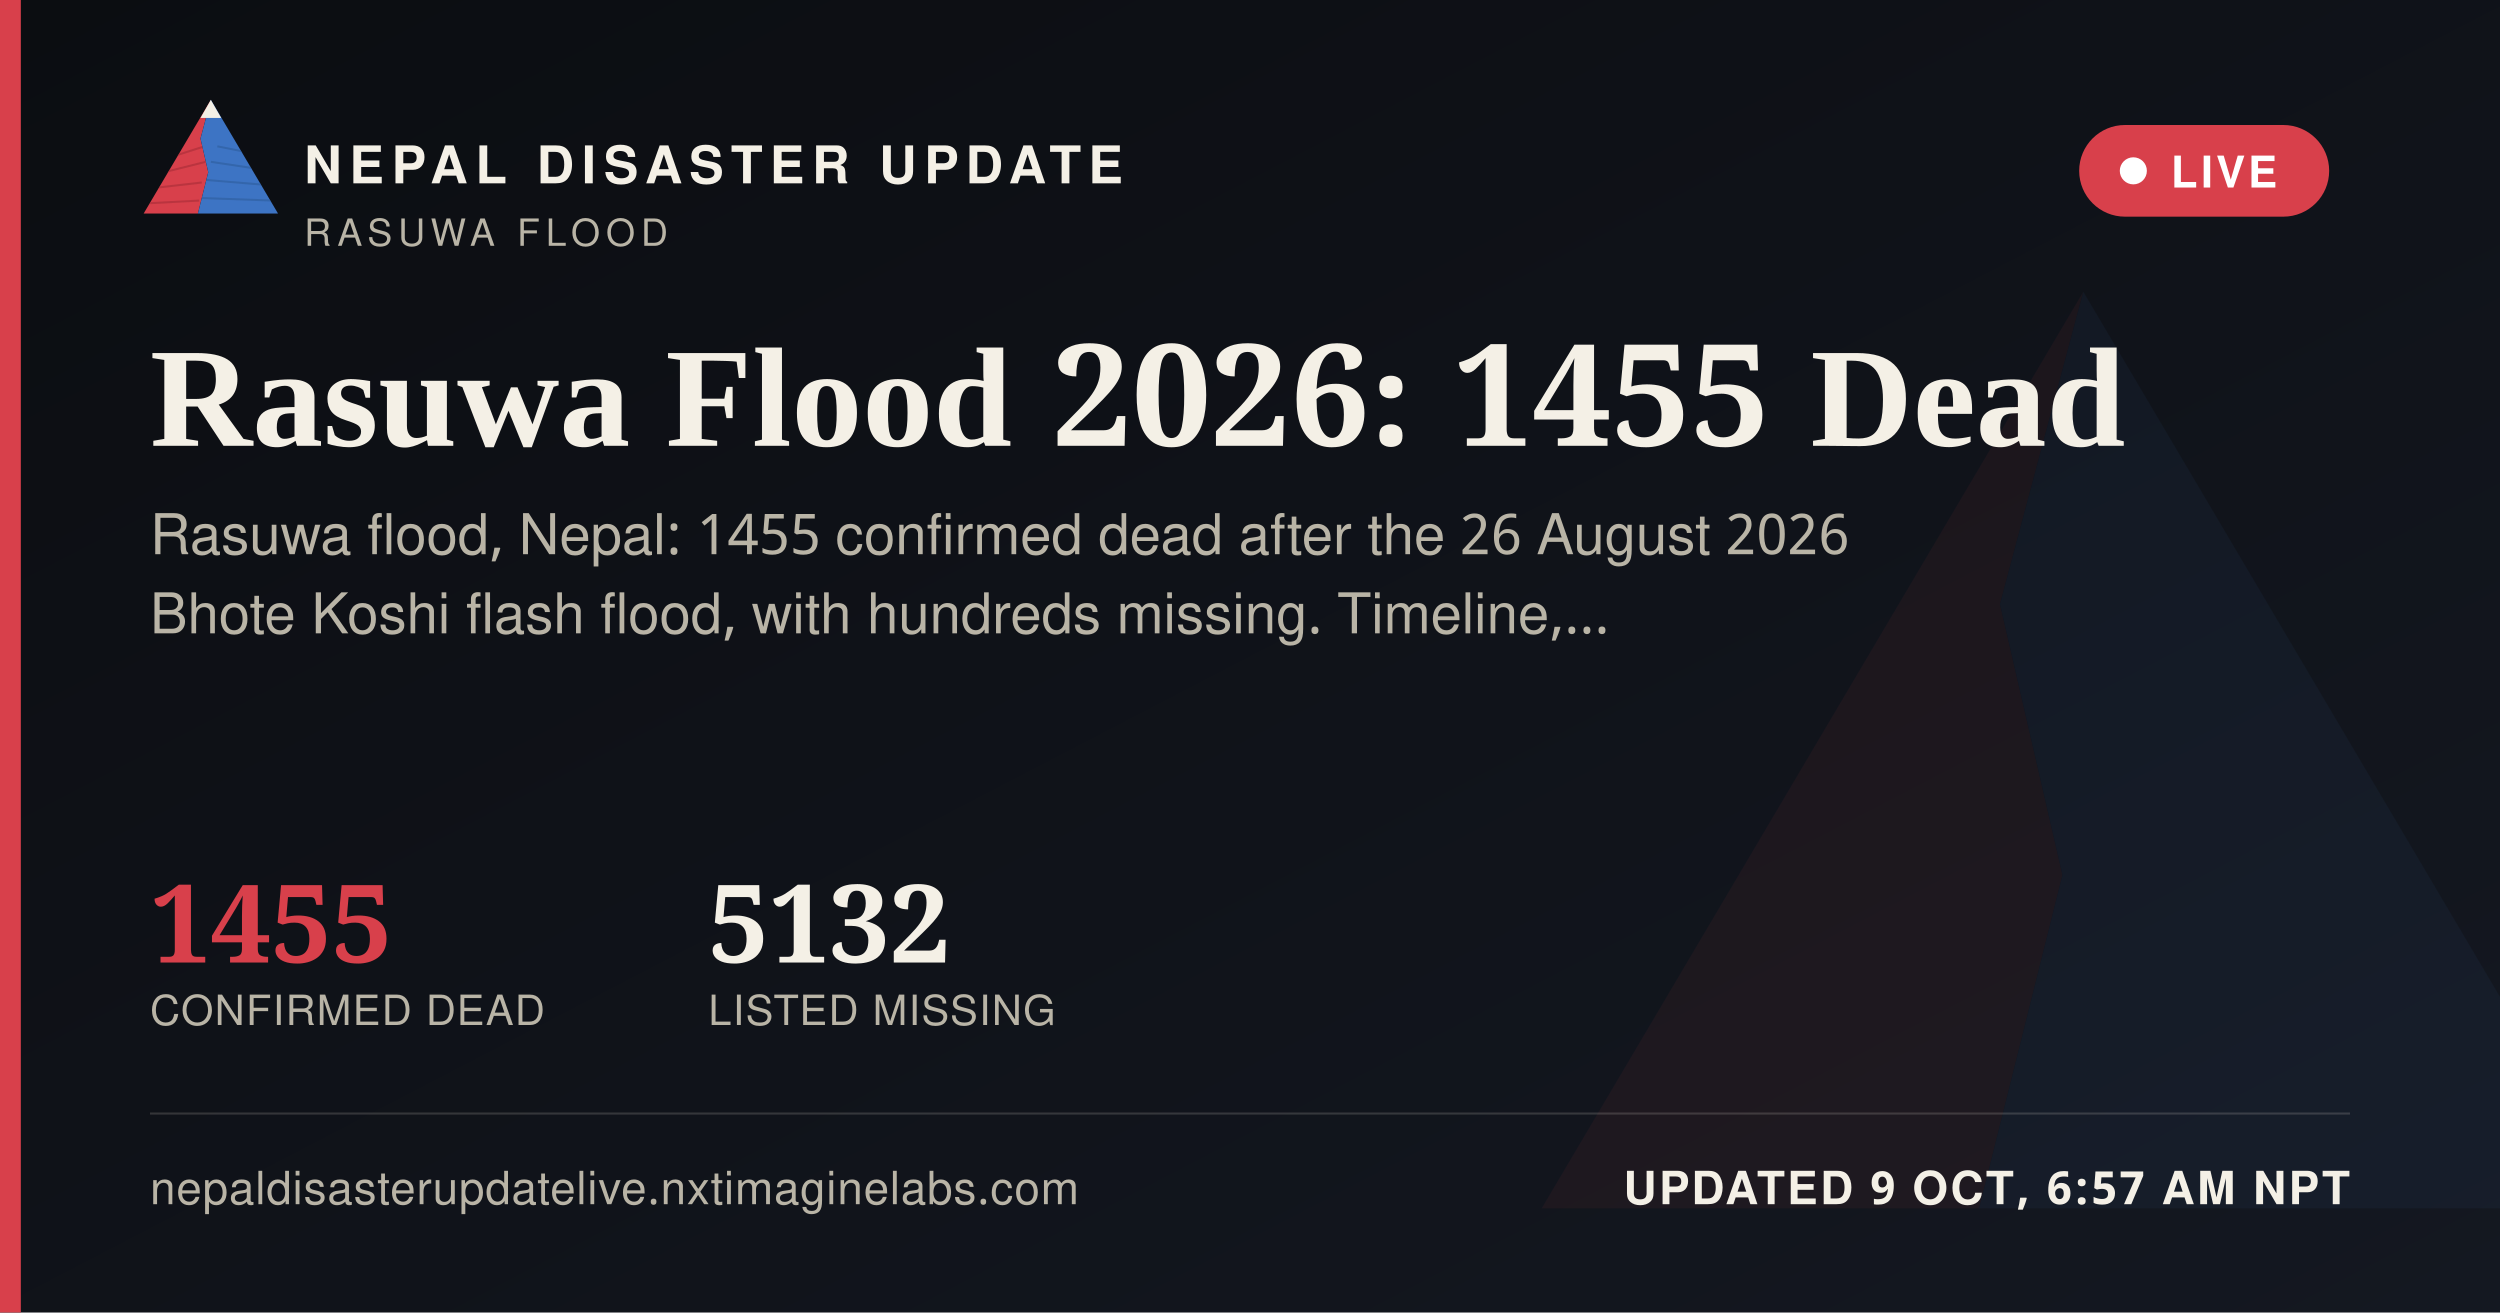
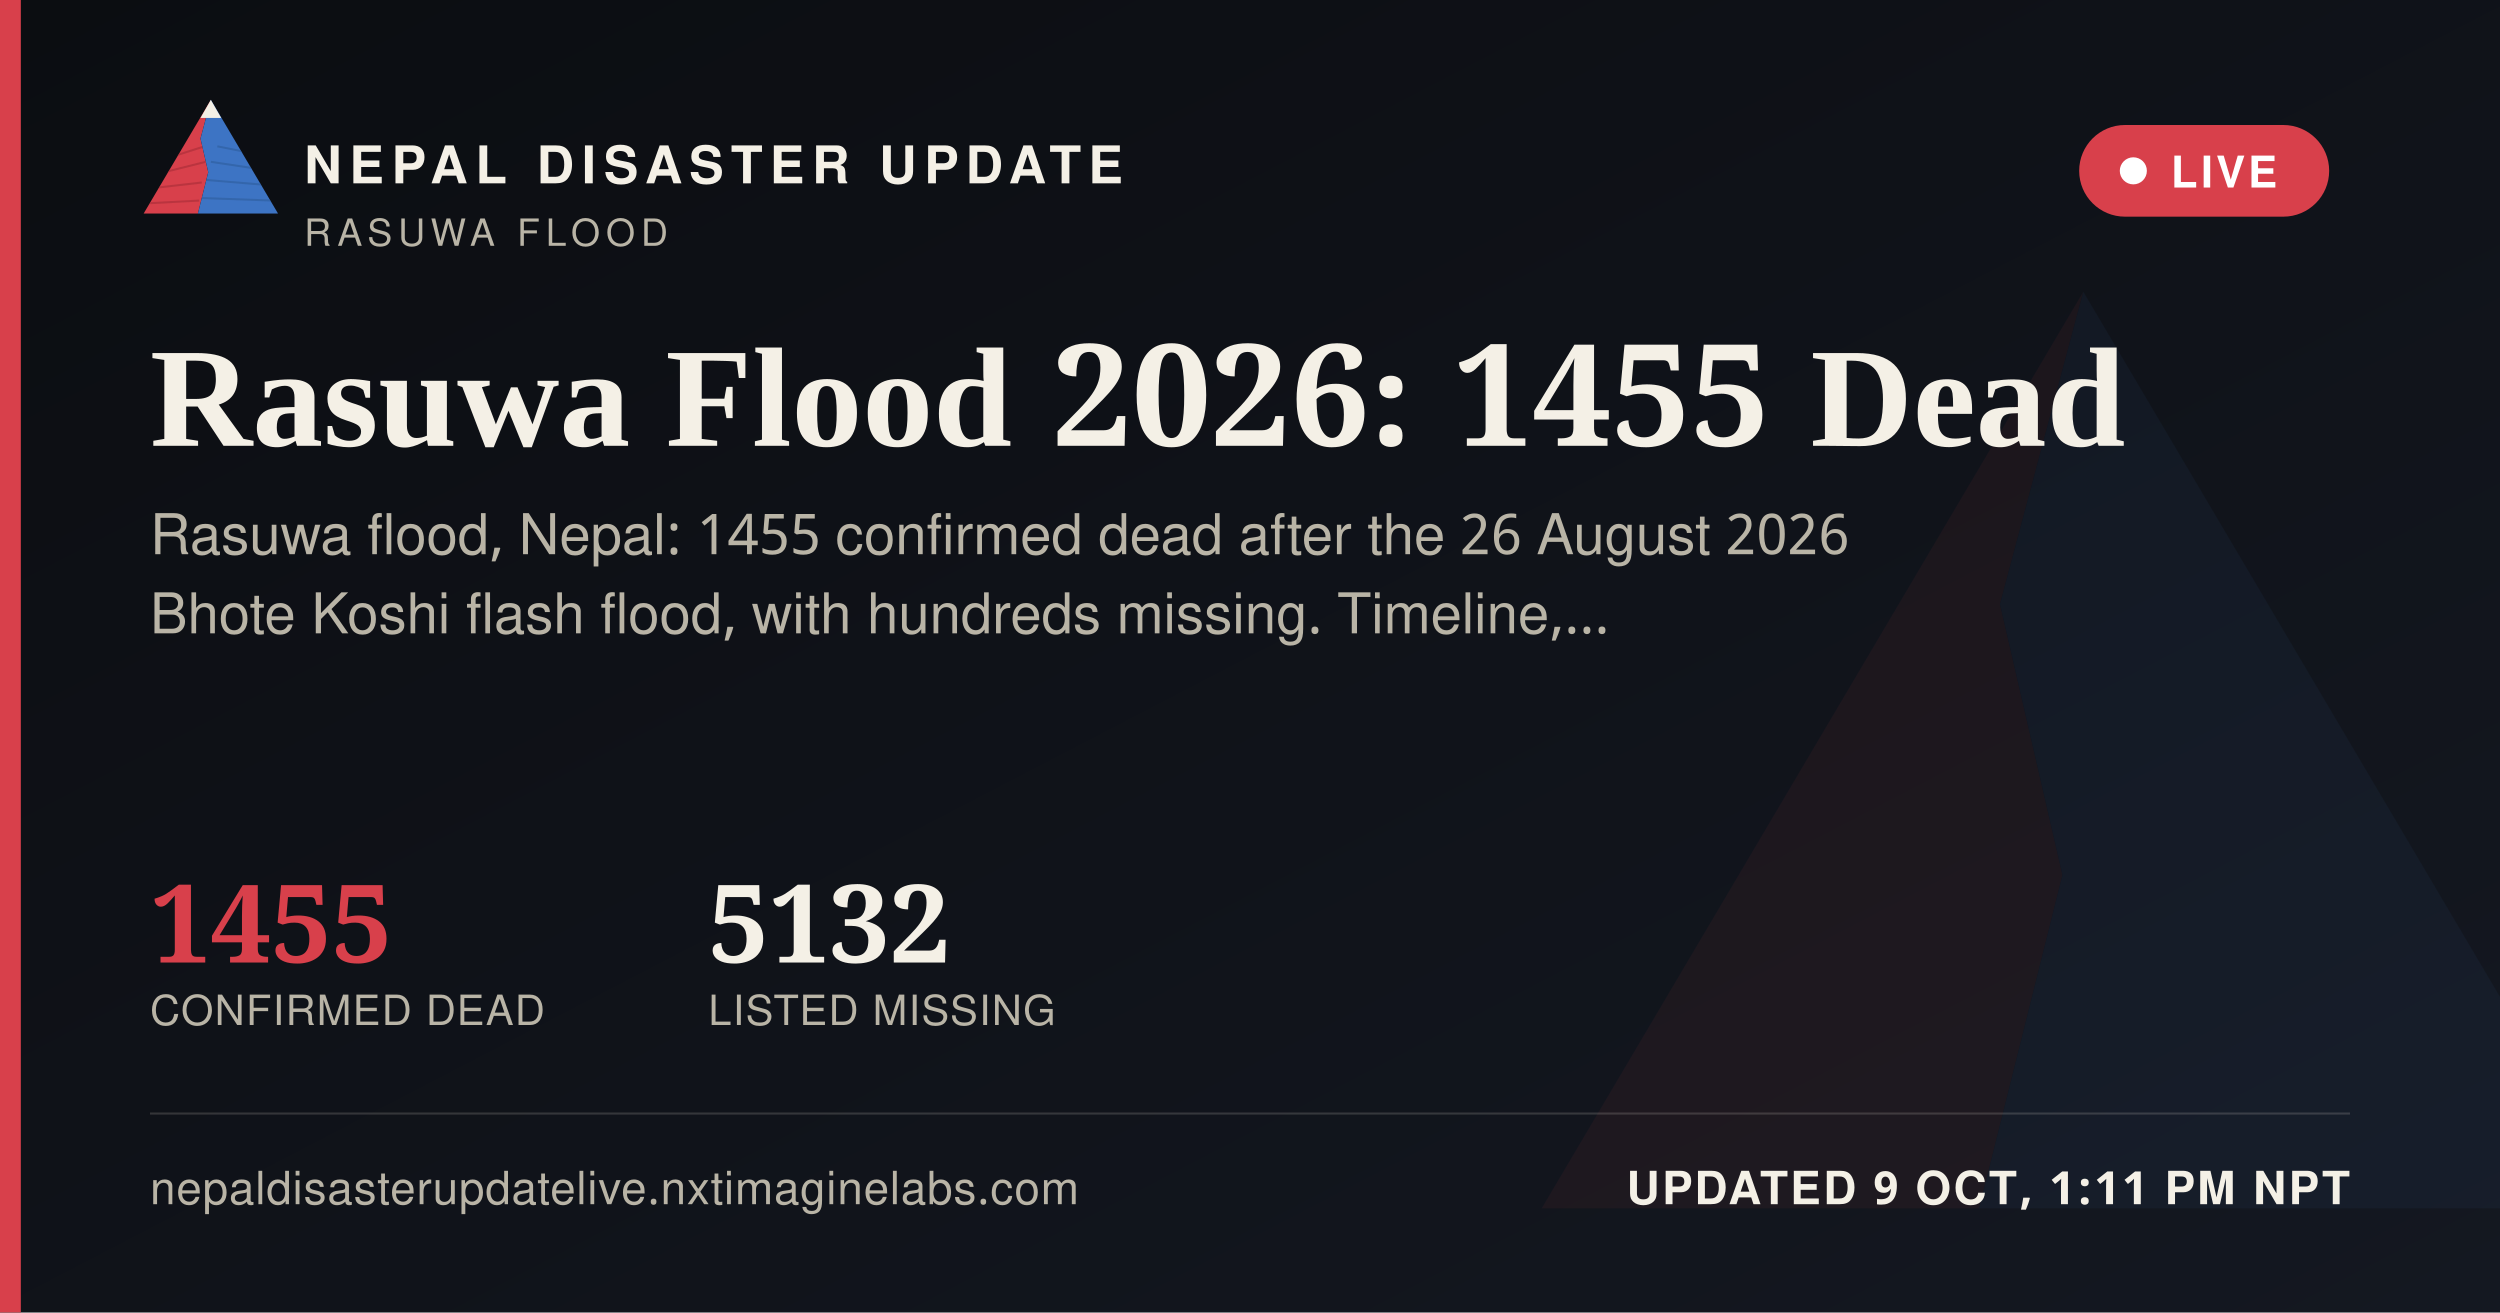
<svg xmlns="http://www.w3.org/2000/svg" width="1200" height="630" viewBox="0 0 1200 630">
  <defs>
    <linearGradient id="ogbg" x1="0" y1="0" x2="1" y2="1">
      <stop offset="0" stop-color="#0B0D11" />
      <stop offset="1" stop-color="#141821" />
    </linearGradient>
  </defs>
  <rect width="1200" height="630" fill="url(#ogbg)" />
  <g transform="translate(700,60) scale(5)" opacity="0.06">
    <polygon points="60,16 52,46 58,72 50,104 8,104" fill="#D8404B" />
    <polygon points="60,16 112,104 50,104 58,72 52,46" fill="#3D74C4" />
  </g>
  <rect x="0" y="0" width="10" height="630" fill="#D8404B" />
  <g transform="translate(64,38) scale(0.62)">
    <g>
      <defs>
        <clipPath id="ogLc">
          <polygon points="60,16 52,46 58,72 50,104 8,104" />
        </clipPath>
        <clipPath id="ogRc">
          <polygon points="60,16 112,104 50,104 58,72 52,46" />
        </clipPath>
      </defs>
      <polygon points="60,16 52,46 58,72 50,104 8,104" fill="#D8404B" />
      <g clip-path="url(#ogLc)" stroke="#A32A34" stroke-width="1.6" fill="none" opacity="0.55">
        <path d="M30,60 L55,52" />
        <path d="M24,72 L56,64" />
        <path d="M18,84 L53,80" />
        <path d="M13,96 L51,94" />
      </g>
      <polygon points="60,16 112,104 50,104 58,72 52,46" fill="#3D74C4" />
      <g clip-path="url(#ogRc)" stroke="#2A5793" stroke-width="1.6" fill="none" opacity="0.5">
        <path d="M65,52 L95,58" />
        <path d="M60,64 L100,70" />
        <path d="M56,78 L104,82" />
        <path d="M52,92 L108,94" />
      </g>
      <polygon points="60,16 52,30 68,30" fill="#F4F0E6" />
    </g>
  </g>
  <text x="146" y="88" font-family="'Public Sans', 'Noto Sans Devanagari', 'Helvetica Neue', Helvetica, Arial, sans-serif" font-size="25" font-weight="800" letter-spacing="3.6" fill="#F4F0E6">NEPAL DISASTER UPDATE</text>
  <text x="146" y="118" font-family="'Public Sans', 'Noto Sans Devanagari', 'Helvetica Neue', Helvetica, Arial, sans-serif" font-size="18" letter-spacing="2.8" fill="#B9B4A6">RASUWA FLOOD</text>
  <g>
    <rect x="998" y="60" width="120" height="44" rx="22" fill="#D8404B" stroke="none" />
    <circle cx="1024" cy="82" r="6.5" fill="#FFFFFF" />
    <text x="1042" y="90" font-family="'Public Sans', 'Noto Sans Devanagari', 'Helvetica Neue', Helvetica, Arial, sans-serif" font-size="21" font-weight="700" letter-spacing="1.6" fill="#FFFFFF">LIVE</text>
  </g>
  <text x="72" y="214" font-family="Newsreader, 'Noto Serif Devanagari', Georgia, 'Times New Roman', serif" font-size="68" font-weight="600" fill="#F4F0E6">Rasuwa Flood 2026: 1455 Dead</text>
  <text x="72" y="266" font-family="'Public Sans', 'Noto Sans Devanagari', 'Helvetica Neue', Helvetica, Arial, sans-serif" font-size="27" fill="#B9B4A6">Rasuwa flood, Nepal: 1455 confirmed dead after the 26 August 2026</text>
  <text x="72" y="304" font-family="'Public Sans', 'Noto Sans Devanagari', 'Helvetica Neue', Helvetica, Arial, sans-serif" font-size="27" fill="#B9B4A6">Bhote Koshi flash flood, with hundreds missing. Timeline,…</text>
  <g transform="translate(72,462)">
    <text x="0" y="0" font-family="Newsreader, 'Noto Serif Devanagari', Georgia, 'Times New Roman', serif" font-size="52" font-weight="600" fill="#D8404B">1455</text>
    <text x="0" y="30" font-family="'Public Sans', 'Noto Sans Devanagari', 'Helvetica Neue', Helvetica, Arial, sans-serif" font-size="20" letter-spacing="0.6" fill="#B9B4A6">CONFIRMED DEAD</text>
    <text x="268" y="0" font-family="Newsreader, 'Noto Serif Devanagari', Georgia, 'Times New Roman', serif" font-size="52" font-weight="600" fill="#F4F0E6">5132</text>
    <text x="268" y="30" font-family="'Public Sans', 'Noto Sans Devanagari', 'Helvetica Neue', Helvetica, Arial, sans-serif" font-size="20" letter-spacing="0.6" fill="#B9B4A6">LISTED MISSING</text>
  </g>
  <rect x="72" y="534" width="1056" height="1" fill="rgba(244,240,230,0.16)" />
  <text x="72" y="578" font-family="'Public Sans', 'Noto Sans Devanagari', 'Helvetica Neue', Helvetica, Arial, sans-serif" font-size="22" fill="#B9B4A6" letter-spacing="0.4">nepaldisasterupdatelive.nxtimaginelabs.com</text>
-   <text x="1128" y="578" text-anchor="end" font-family="'Public Sans', 'Noto Sans Devanagari', 'Helvetica Neue', Helvetica, Arial, sans-serif" font-size="22" font-weight="700" letter-spacing="1.2" fill="#F4F0E6">UPDATED 9 OCT, 6:57 AM NPT</text>
+   <text x="1128" y="578" text-anchor="end" font-family="'Public Sans', 'Noto Sans Devanagari', 'Helvetica Neue', Helvetica, Arial, sans-serif" font-size="22" font-weight="700" letter-spacing="1.2" fill="#F4F0E6">UPDATED 9 OCT, 1:11 PM NPT</text>
</svg>
